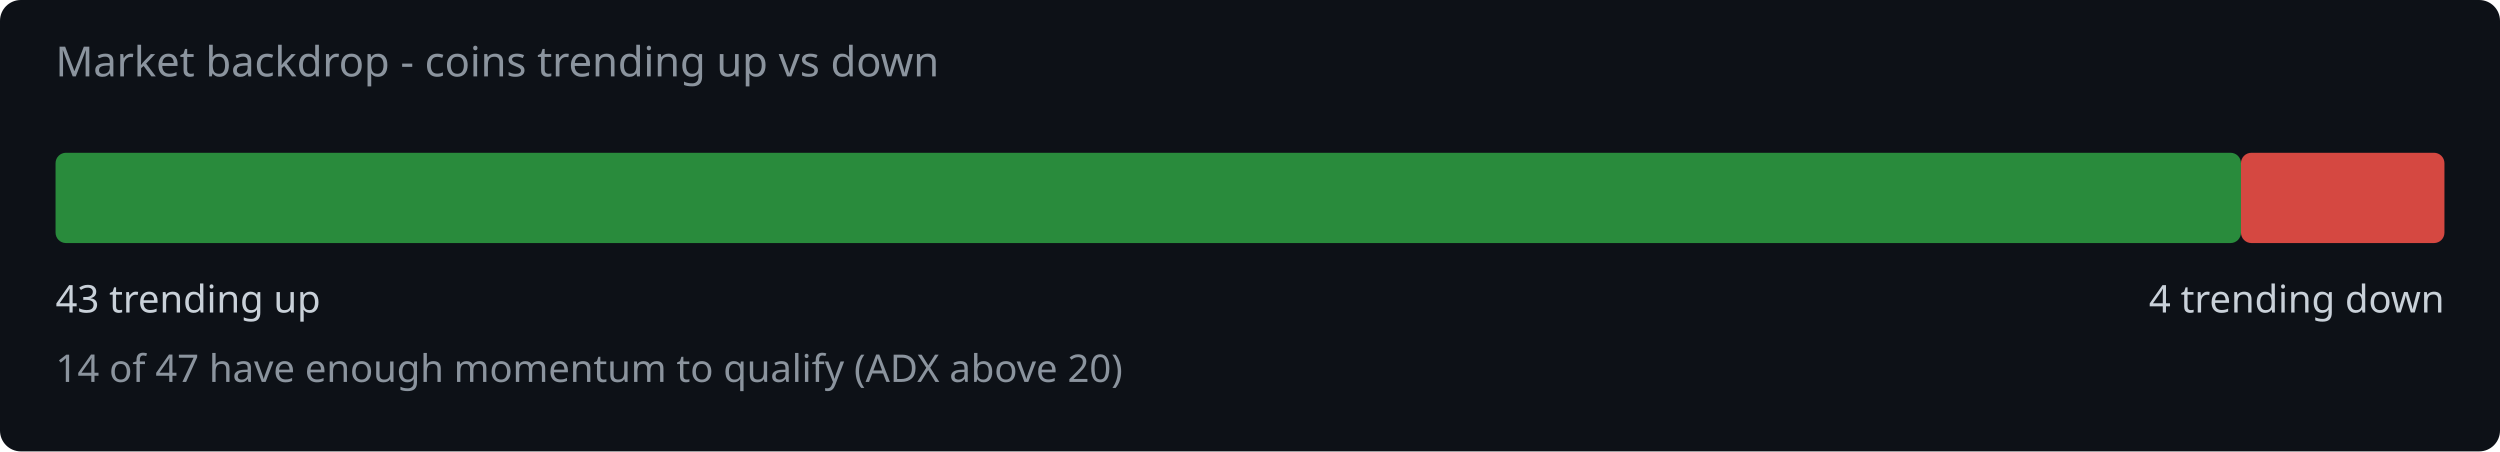
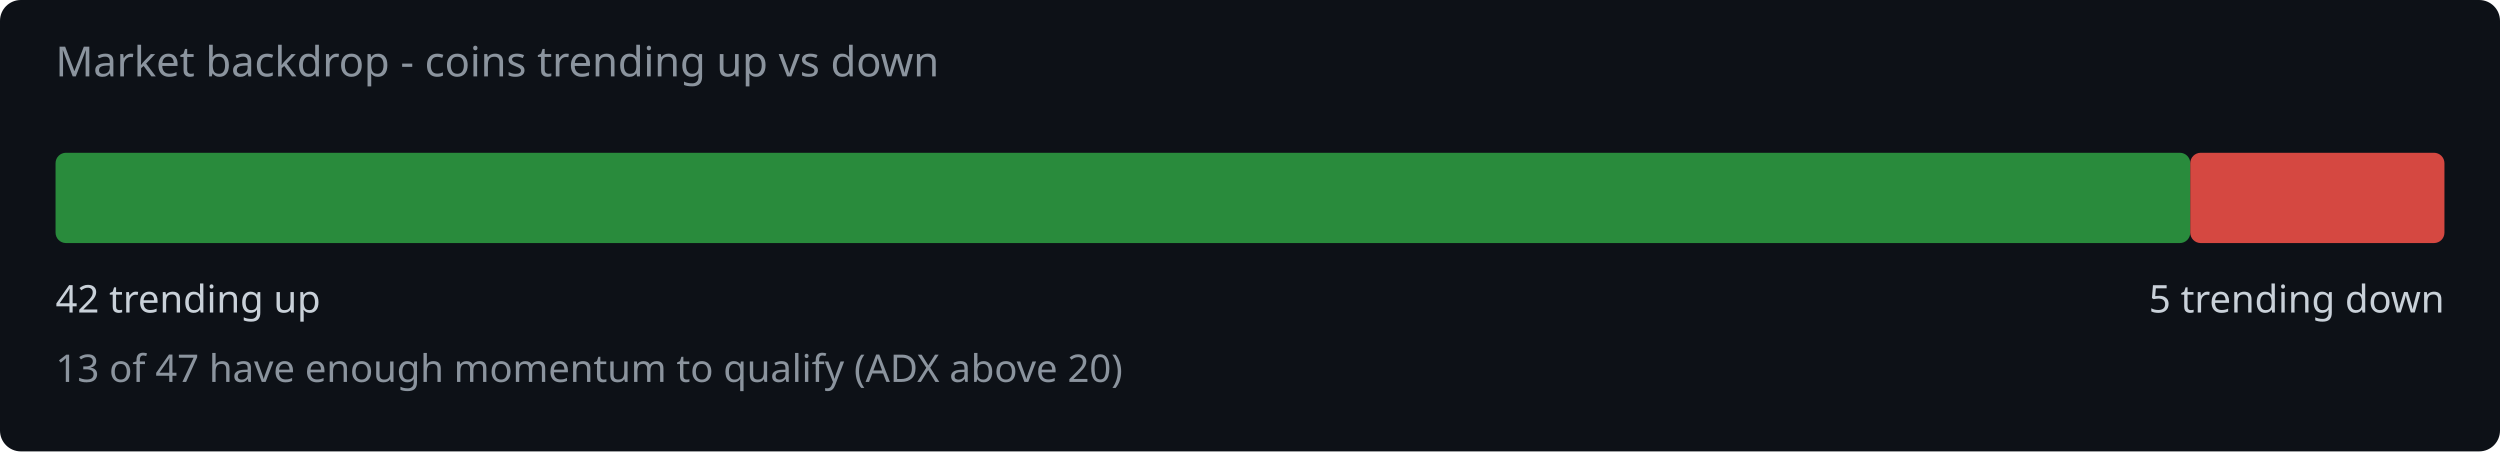
<svg xmlns="http://www.w3.org/2000/svg" width="720" height="130" viewBox="0 0 720 130">
  <rect width="720" height="130" fill="#0d1117" rx="6" />
  <text x="16" y="22" fill="#8b949e" font-family="system-ui,sans-serif" font-size="12">Market backdrop - coins trending up vs down</text>
-   <rect x="16" y="44" width="629.4" height="26" rx="3" fill="#2ea043" opacity="0.85" />
-   <rect x="645.4" y="44" width="58.6" height="26" rx="3" fill="#f85149" opacity="0.85" />
-   <text x="16" y="90" fill="#c9d1d9" font-family="system-ui,sans-serif" font-size="11">43 trending up</text>
-   <text x="704" y="90" fill="#c9d1d9" font-family="system-ui,sans-serif" font-size="11" text-anchor="end">4 trending down</text>
-   <text x="16" y="110" fill="#8b949e" font-family="system-ui,sans-serif" font-size="11">14 of 47 have enough momentum to qualify (ADX above 20)</text>
+   <rect x="16" y="44" width="614.8" height="26" rx="3" fill="#2ea043" opacity="0.85" />
+   <rect x="630.8" y="44" width="73.2" height="26" rx="3" fill="#f85149" opacity="0.85" />
+   <text x="16" y="90" fill="#c9d1d9" font-family="system-ui,sans-serif" font-size="11">42 trending up</text>
+   <text x="704" y="90" fill="#c9d1d9" font-family="system-ui,sans-serif" font-size="11" text-anchor="end">5 trending down</text>
+   <text x="16" y="110" fill="#8b949e" font-family="system-ui,sans-serif" font-size="11">13 of 47 have enough momentum to qualify (ADX above 20)</text>
</svg>
